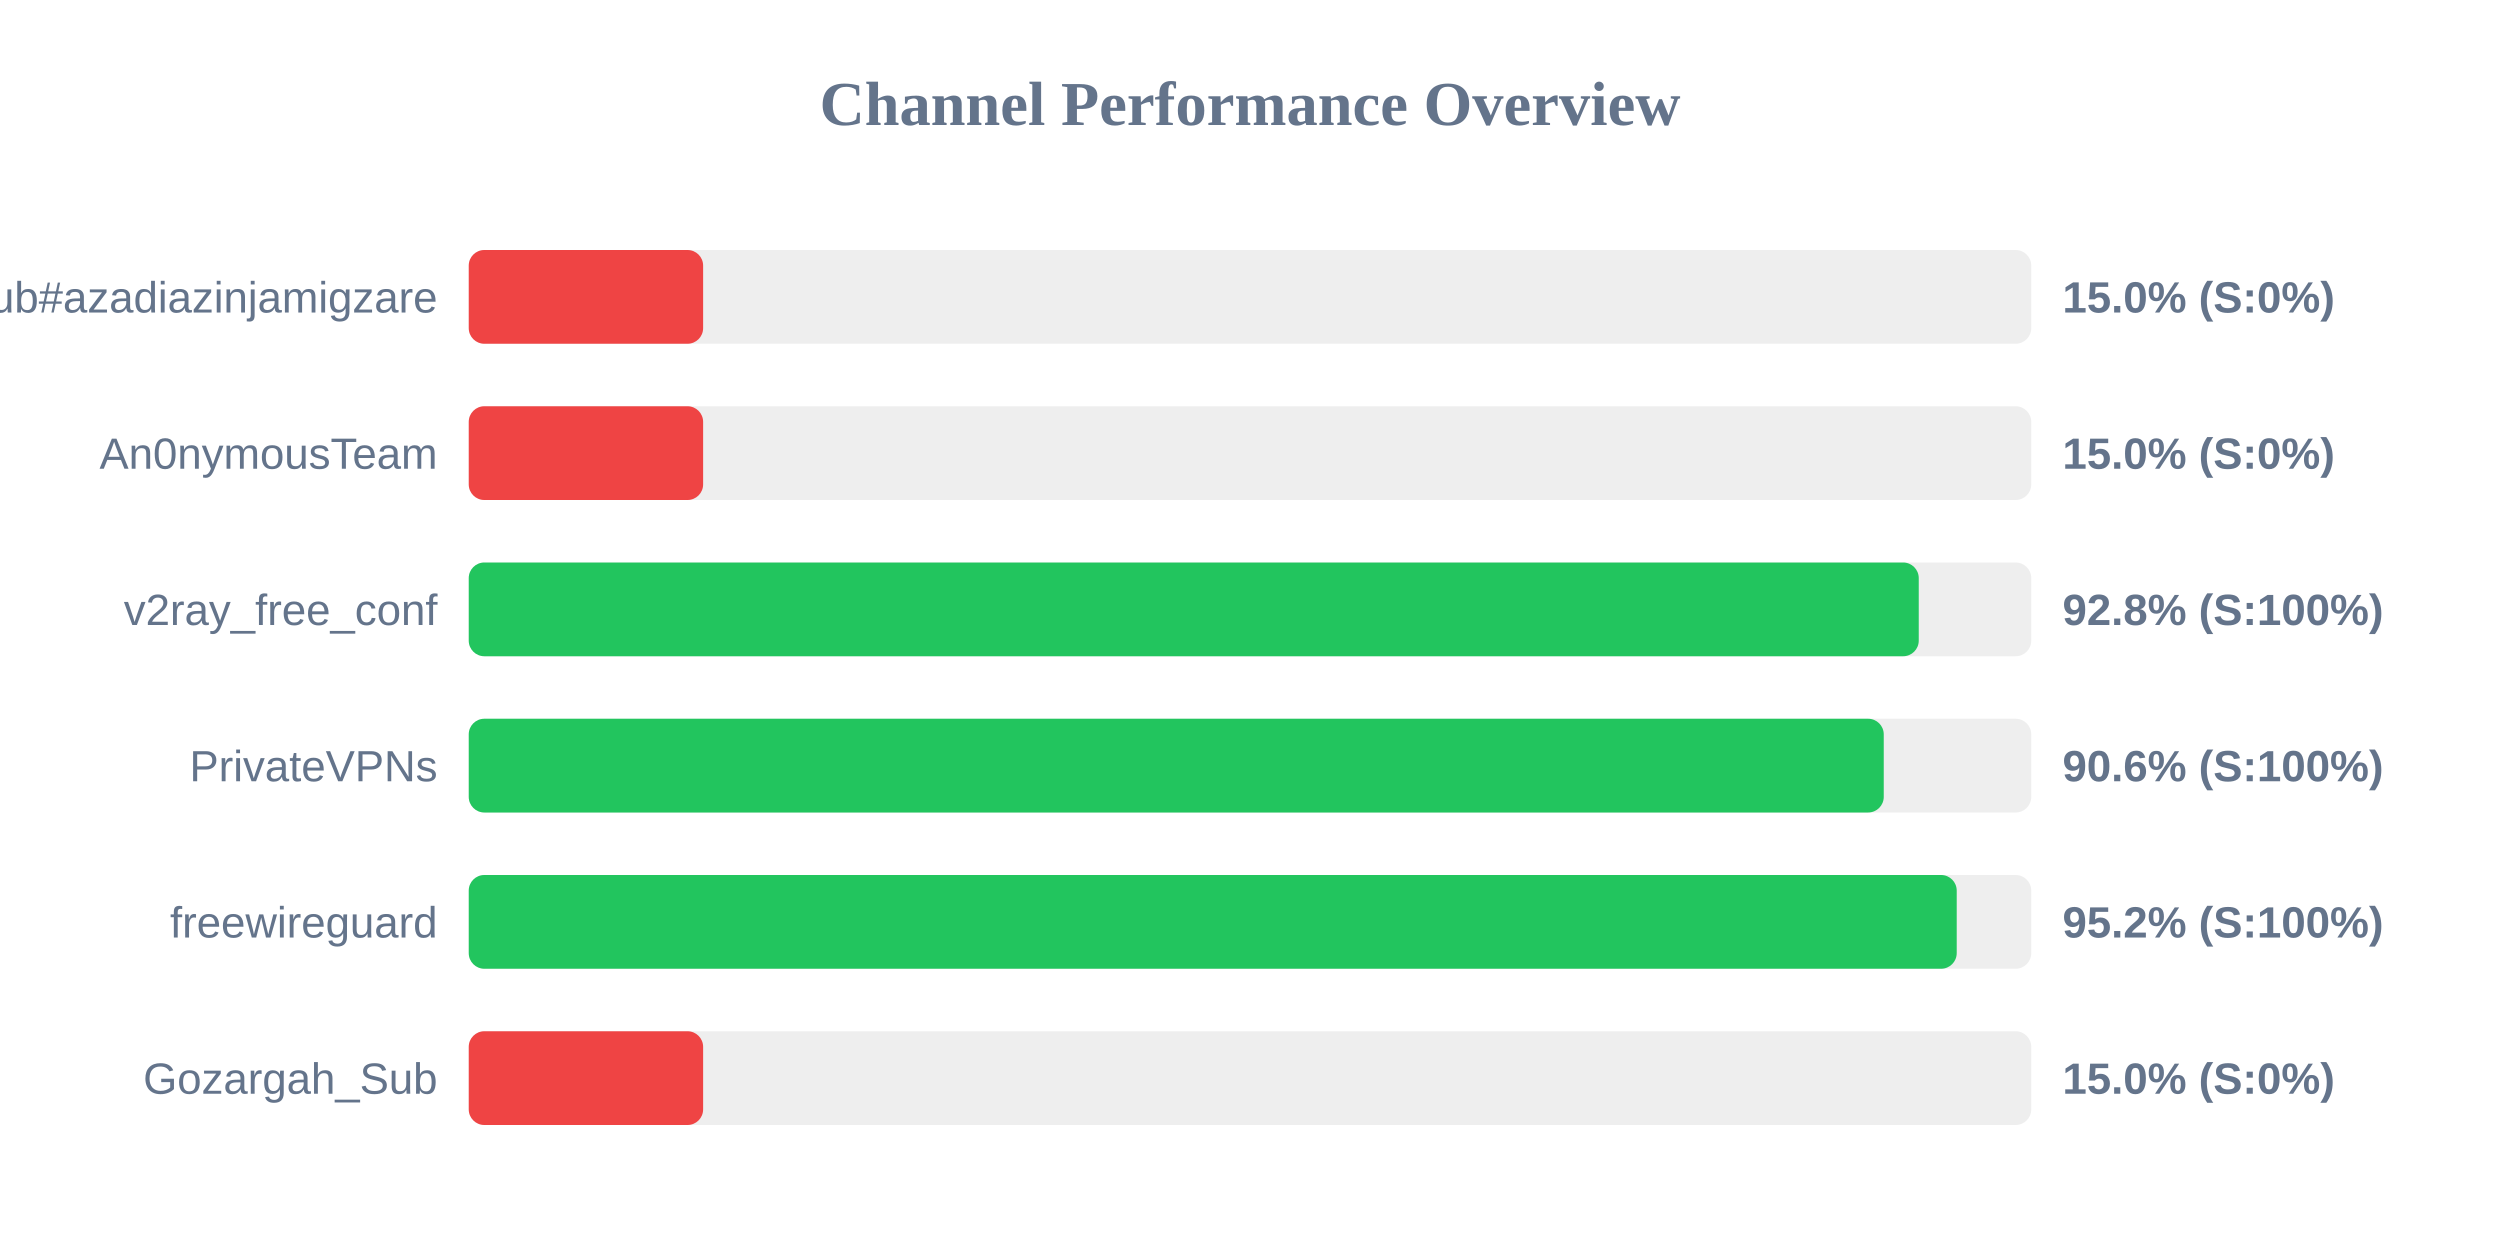
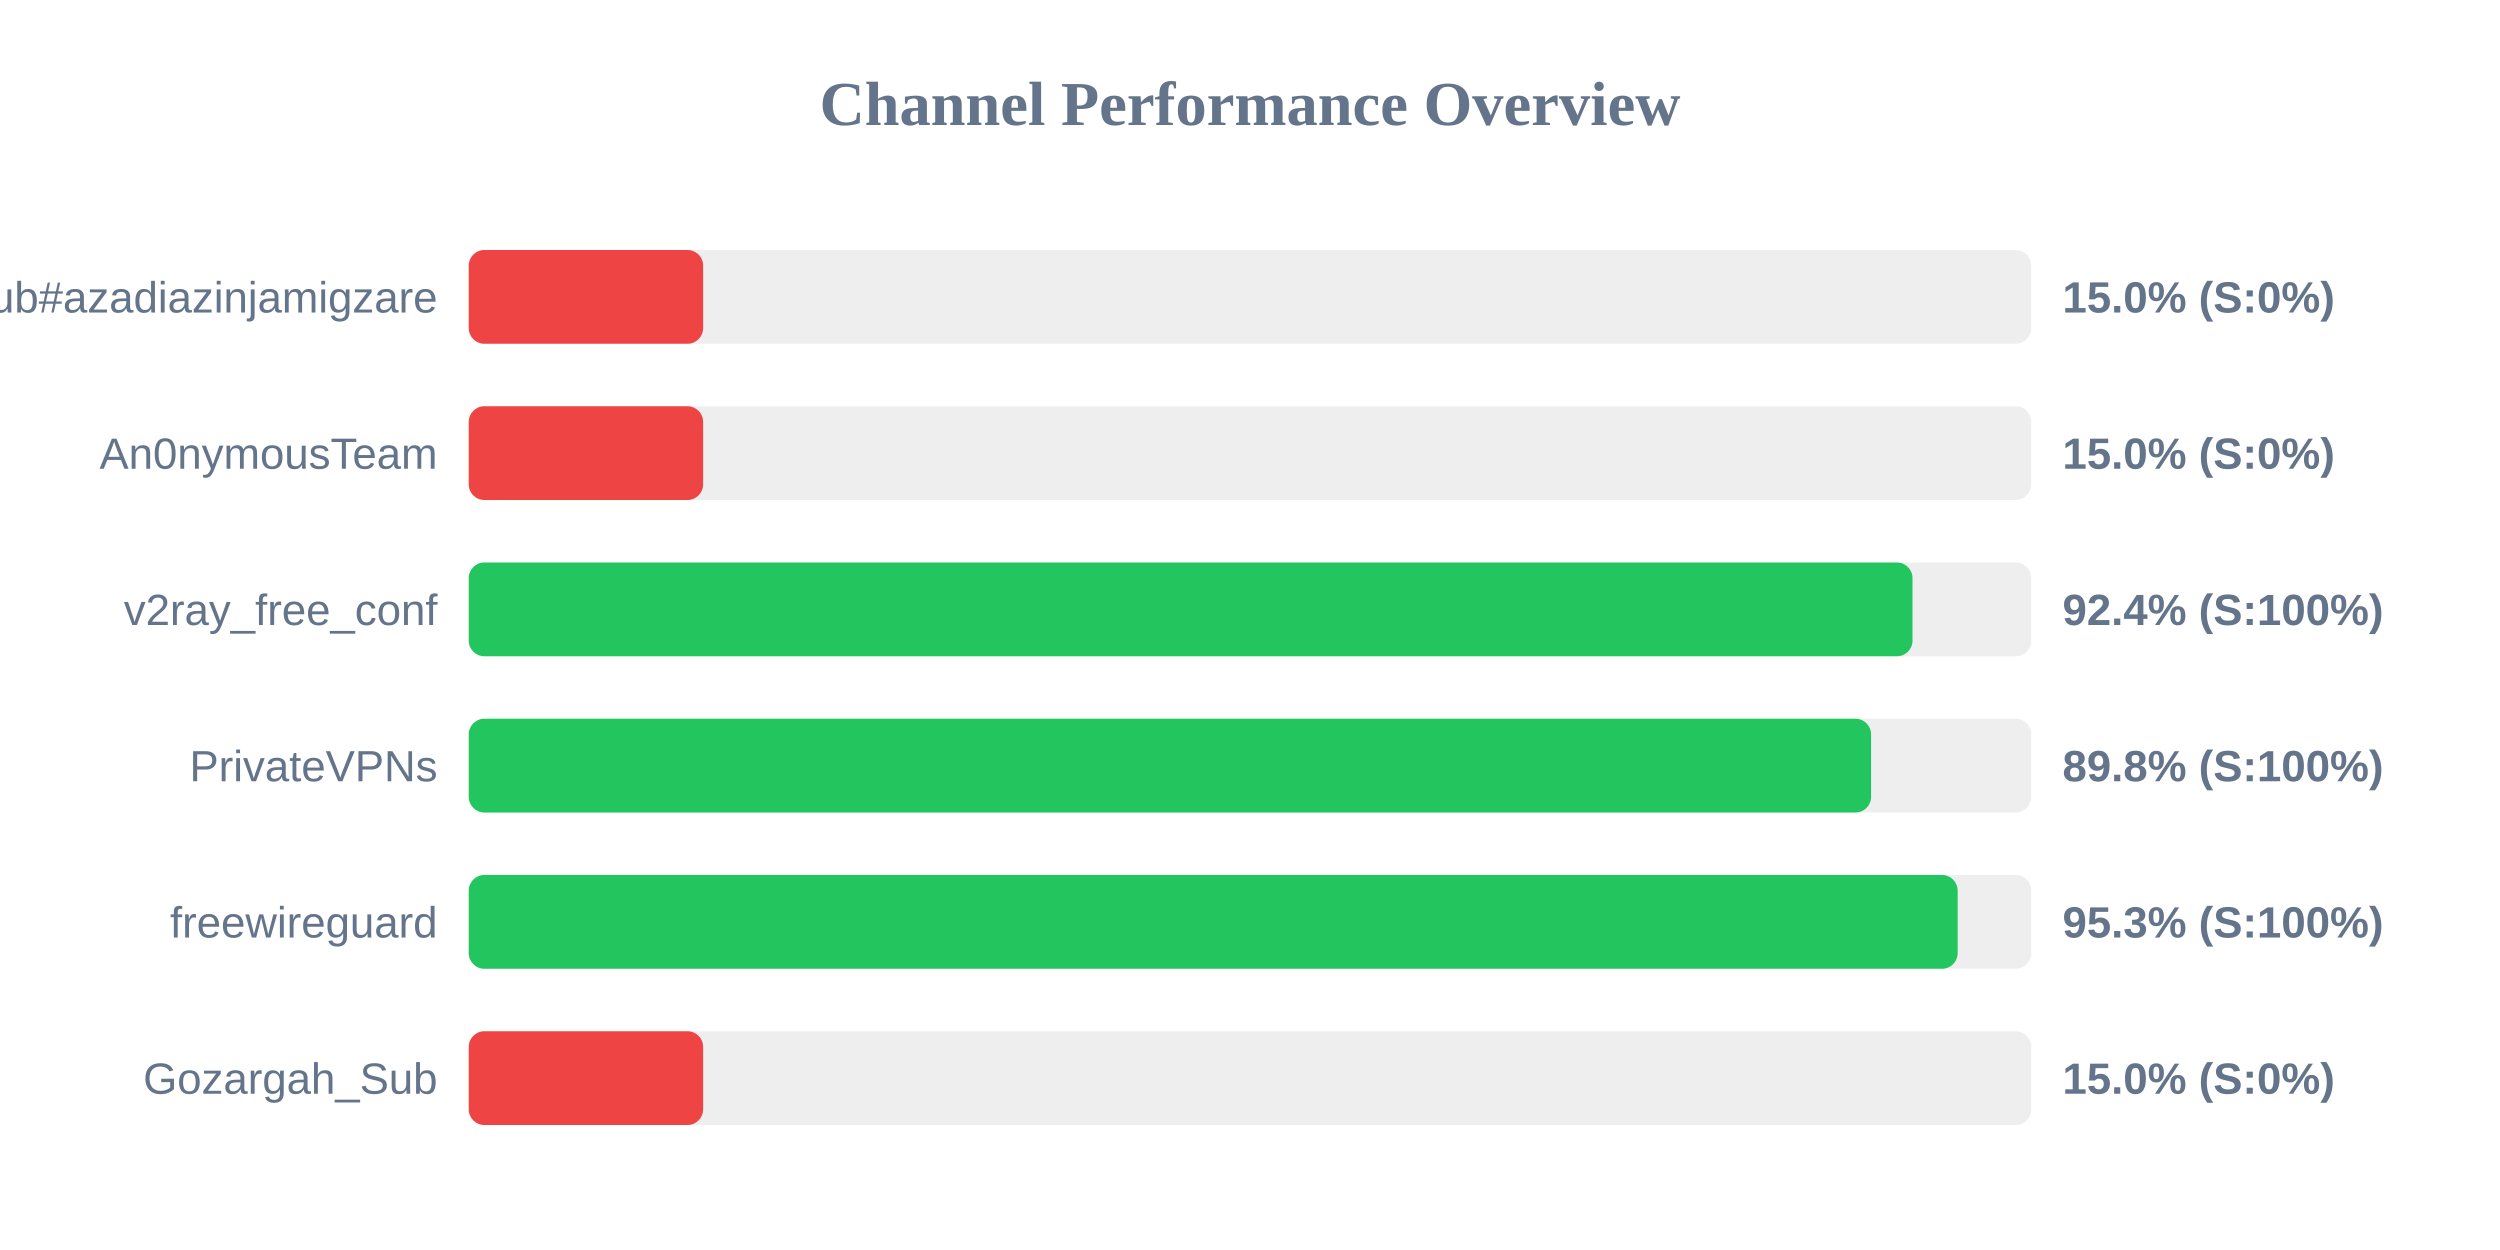
<svg xmlns="http://www.w3.org/2000/svg" width="800" height="400" version="1.1">
  <style>
        .row { font: 14px Arial; fill: #64748b; }
        .score { font: bold 14px Arial; fill: #64748b; }
    </style>
  <text x="400" y="40" text-anchor="middle" font-size="20px" font-weight="bold" fill="#64748b">Channel Performance Overview</text>
  <rect x="150" y="80" width="500" height="30" fill="#eee" rx="5" />
  <rect x="150" y="80" width="75.0" height="30" fill="#ef4444" rx="5" />
  <text x="140" y="100" text-anchor="end" class="row">Sub#azadiazinjamigzare</text>
  <text x="660" y="100" text-anchor="start" class="score">15.0% (S:0%)</text>
  <rect x="150" y="130" width="500" height="30" fill="#eee" rx="5" />
  <rect x="150" y="130" width="75.0" height="30" fill="#ef4444" rx="5" />
  <text x="140" y="150" text-anchor="end" class="row">An0nymousTeam</text>
  <text x="660" y="150" text-anchor="start" class="score">15.0% (S:0%)</text>
  <rect x="150" y="180" width="500" height="30" fill="#eee" rx="5" />
-   <rect x="150" y="180" width="464.0" height="30" fill="#22c55e" rx="5" />
+   <rect x="150" y="180" width="462.0" height="30" fill="#22c55e" rx="5" />
  <text x="140" y="200" text-anchor="end" class="row">v2ray_free_conf</text>
-   <text x="660" y="200" text-anchor="start" class="score">92.8% (S:100%)</text>
+   <text x="660" y="200" text-anchor="start" class="score">92.4% (S:100%)</text>
  <rect x="150" y="230" width="500" height="30" fill="#eee" rx="5" />
-   <rect x="150" y="230" width="452.8" height="30" fill="#22c55e" rx="5" />
+   <rect x="150" y="230" width="448.75" height="30" fill="#22c55e" rx="5" />
  <text x="140" y="250" text-anchor="end" class="row">PrivateVPNs</text>
-   <text x="660" y="250" text-anchor="start" class="score">90.6% (S:100%)</text>
+   <text x="660" y="250" text-anchor="start" class="score">89.8% (S:100%)</text>
  <rect x="150" y="280" width="500" height="30" fill="#eee" rx="5" />
-   <rect x="150" y="280" width="476.15" height="30" fill="#22c55e" rx="5" />
+   <rect x="150" y="280" width="476.45" height="30" fill="#22c55e" rx="5" />
  <text x="140" y="300" text-anchor="end" class="row">freewireguard</text>
-   <text x="660" y="300" text-anchor="start" class="score">95.2% (S:100%)</text>
+   <text x="660" y="300" text-anchor="start" class="score">95.3% (S:100%)</text>
  <rect x="150" y="330" width="500" height="30" fill="#eee" rx="5" />
  <rect x="150" y="330" width="75.0" height="30" fill="#ef4444" rx="5" />
  <text x="140" y="350" text-anchor="end" class="row">Gozargah_Sub</text>
  <text x="660" y="350" text-anchor="start" class="score">15.0% (S:0%)</text>
</svg>
